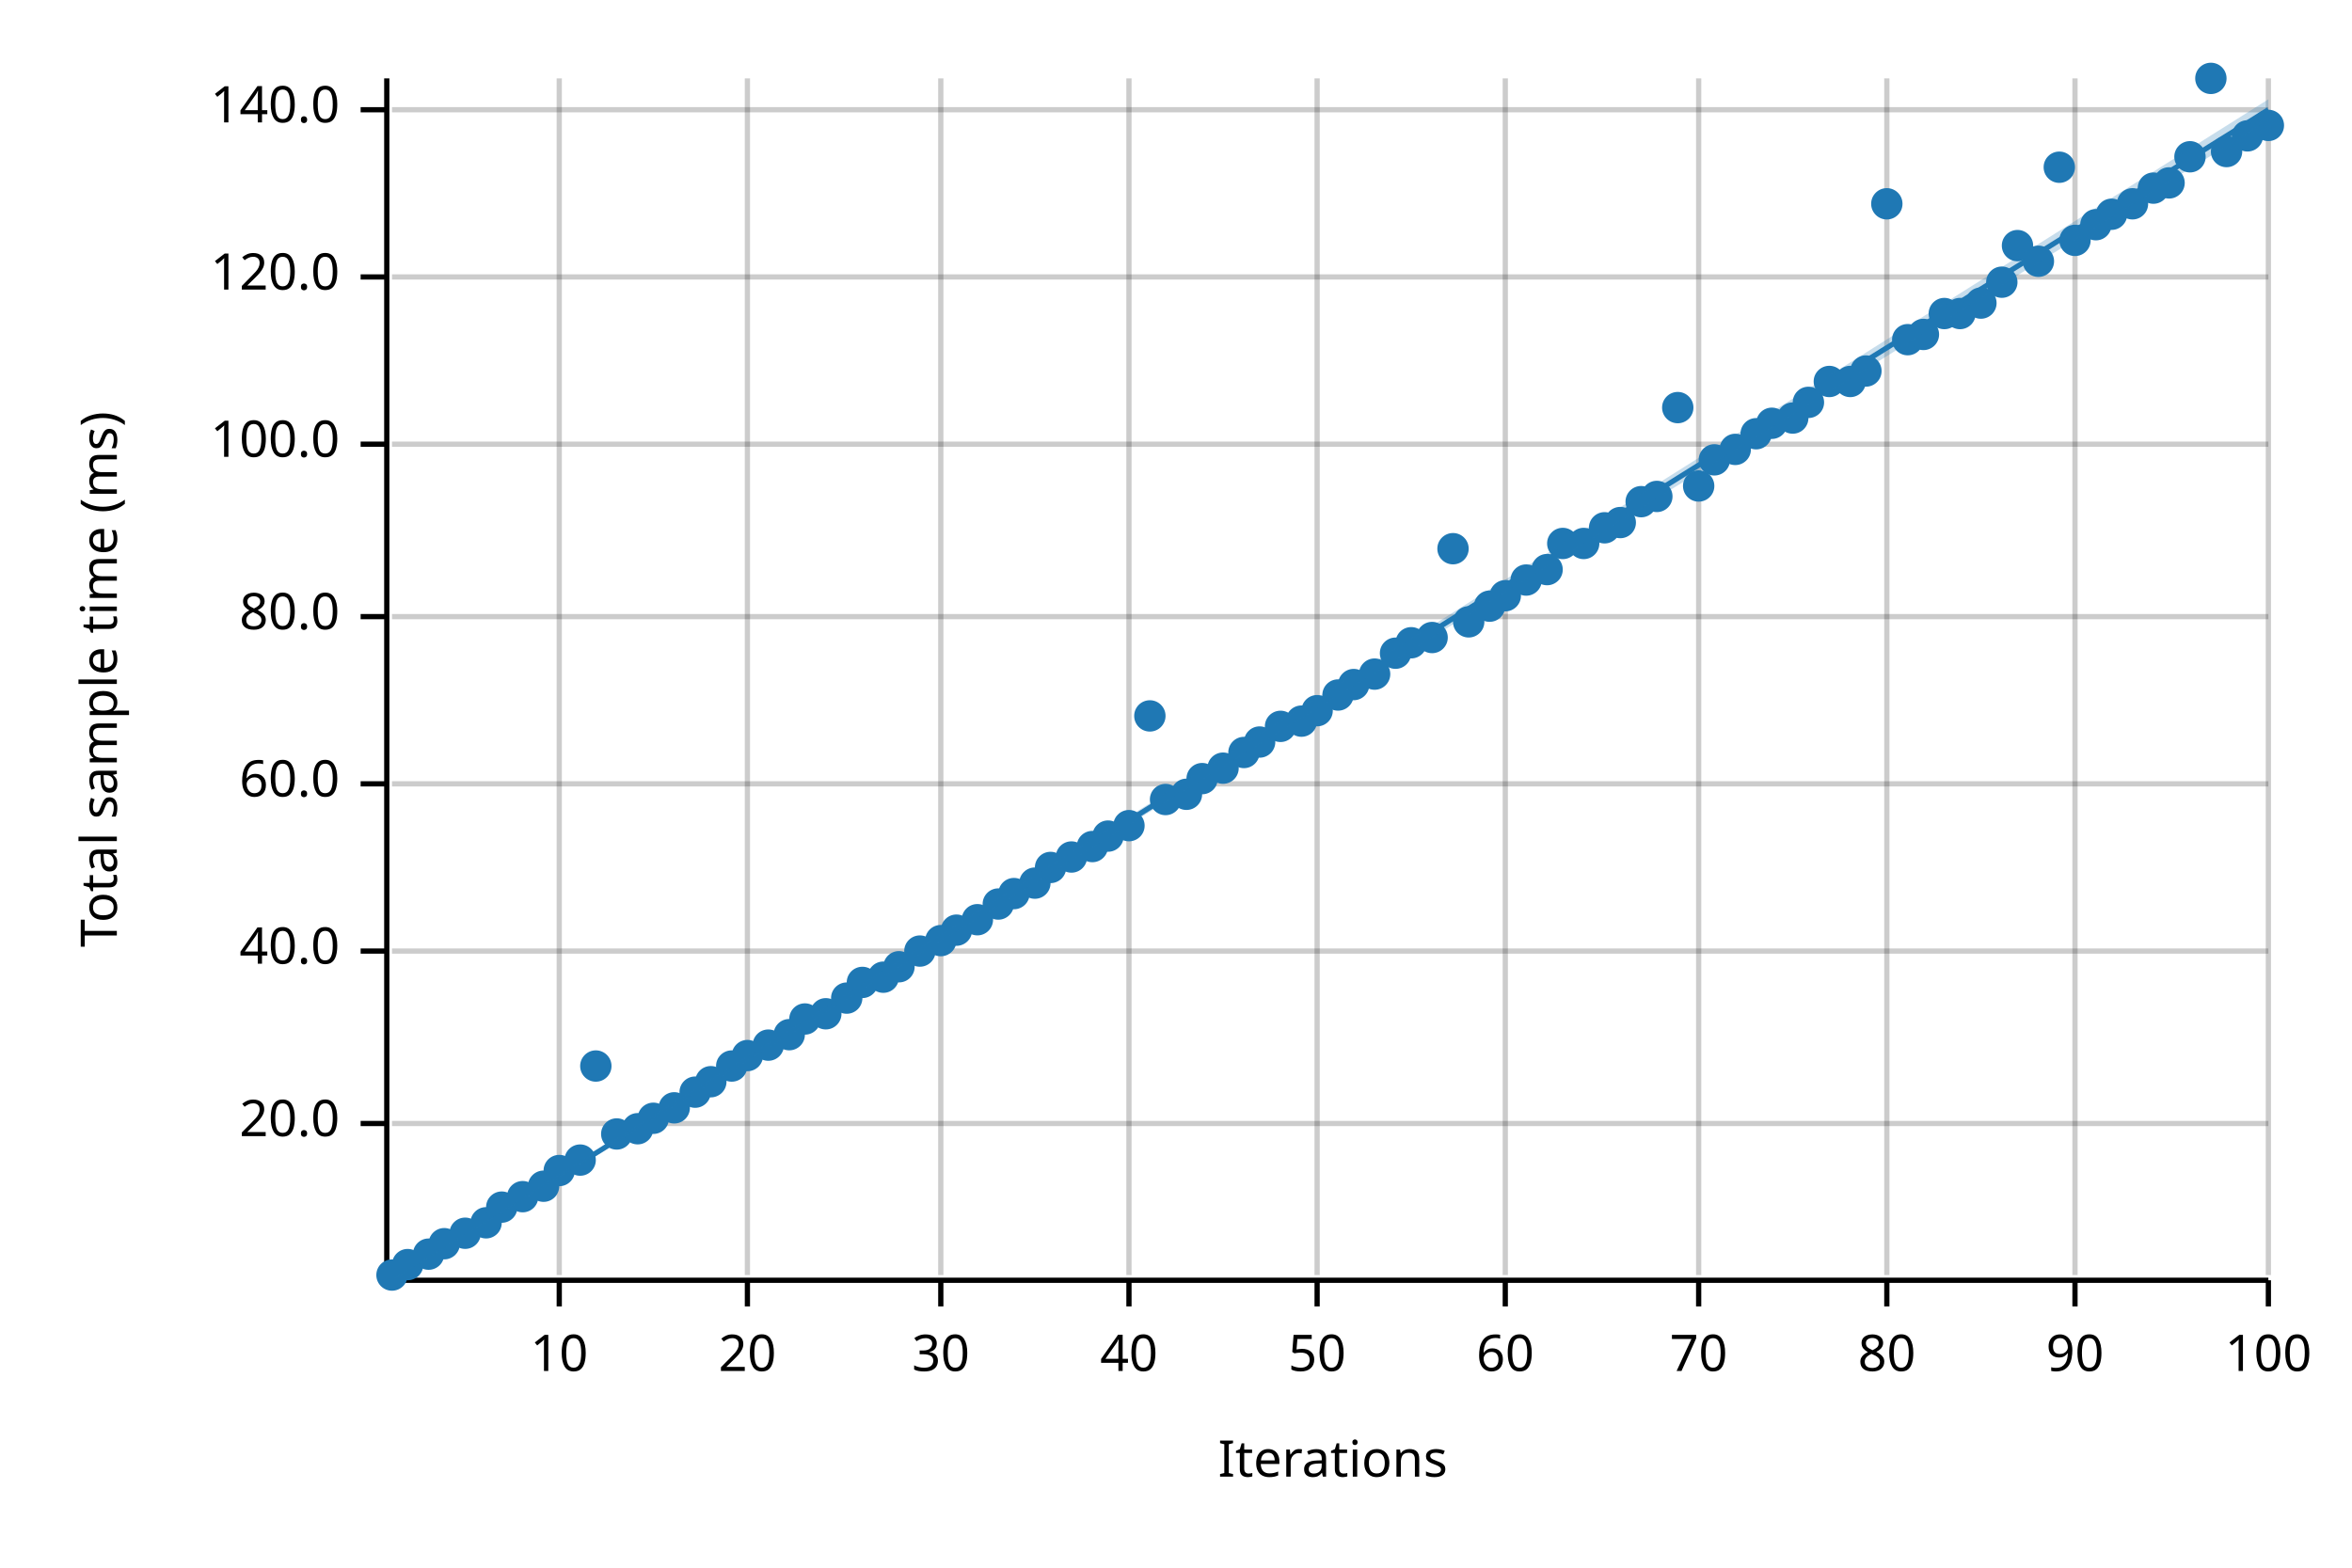
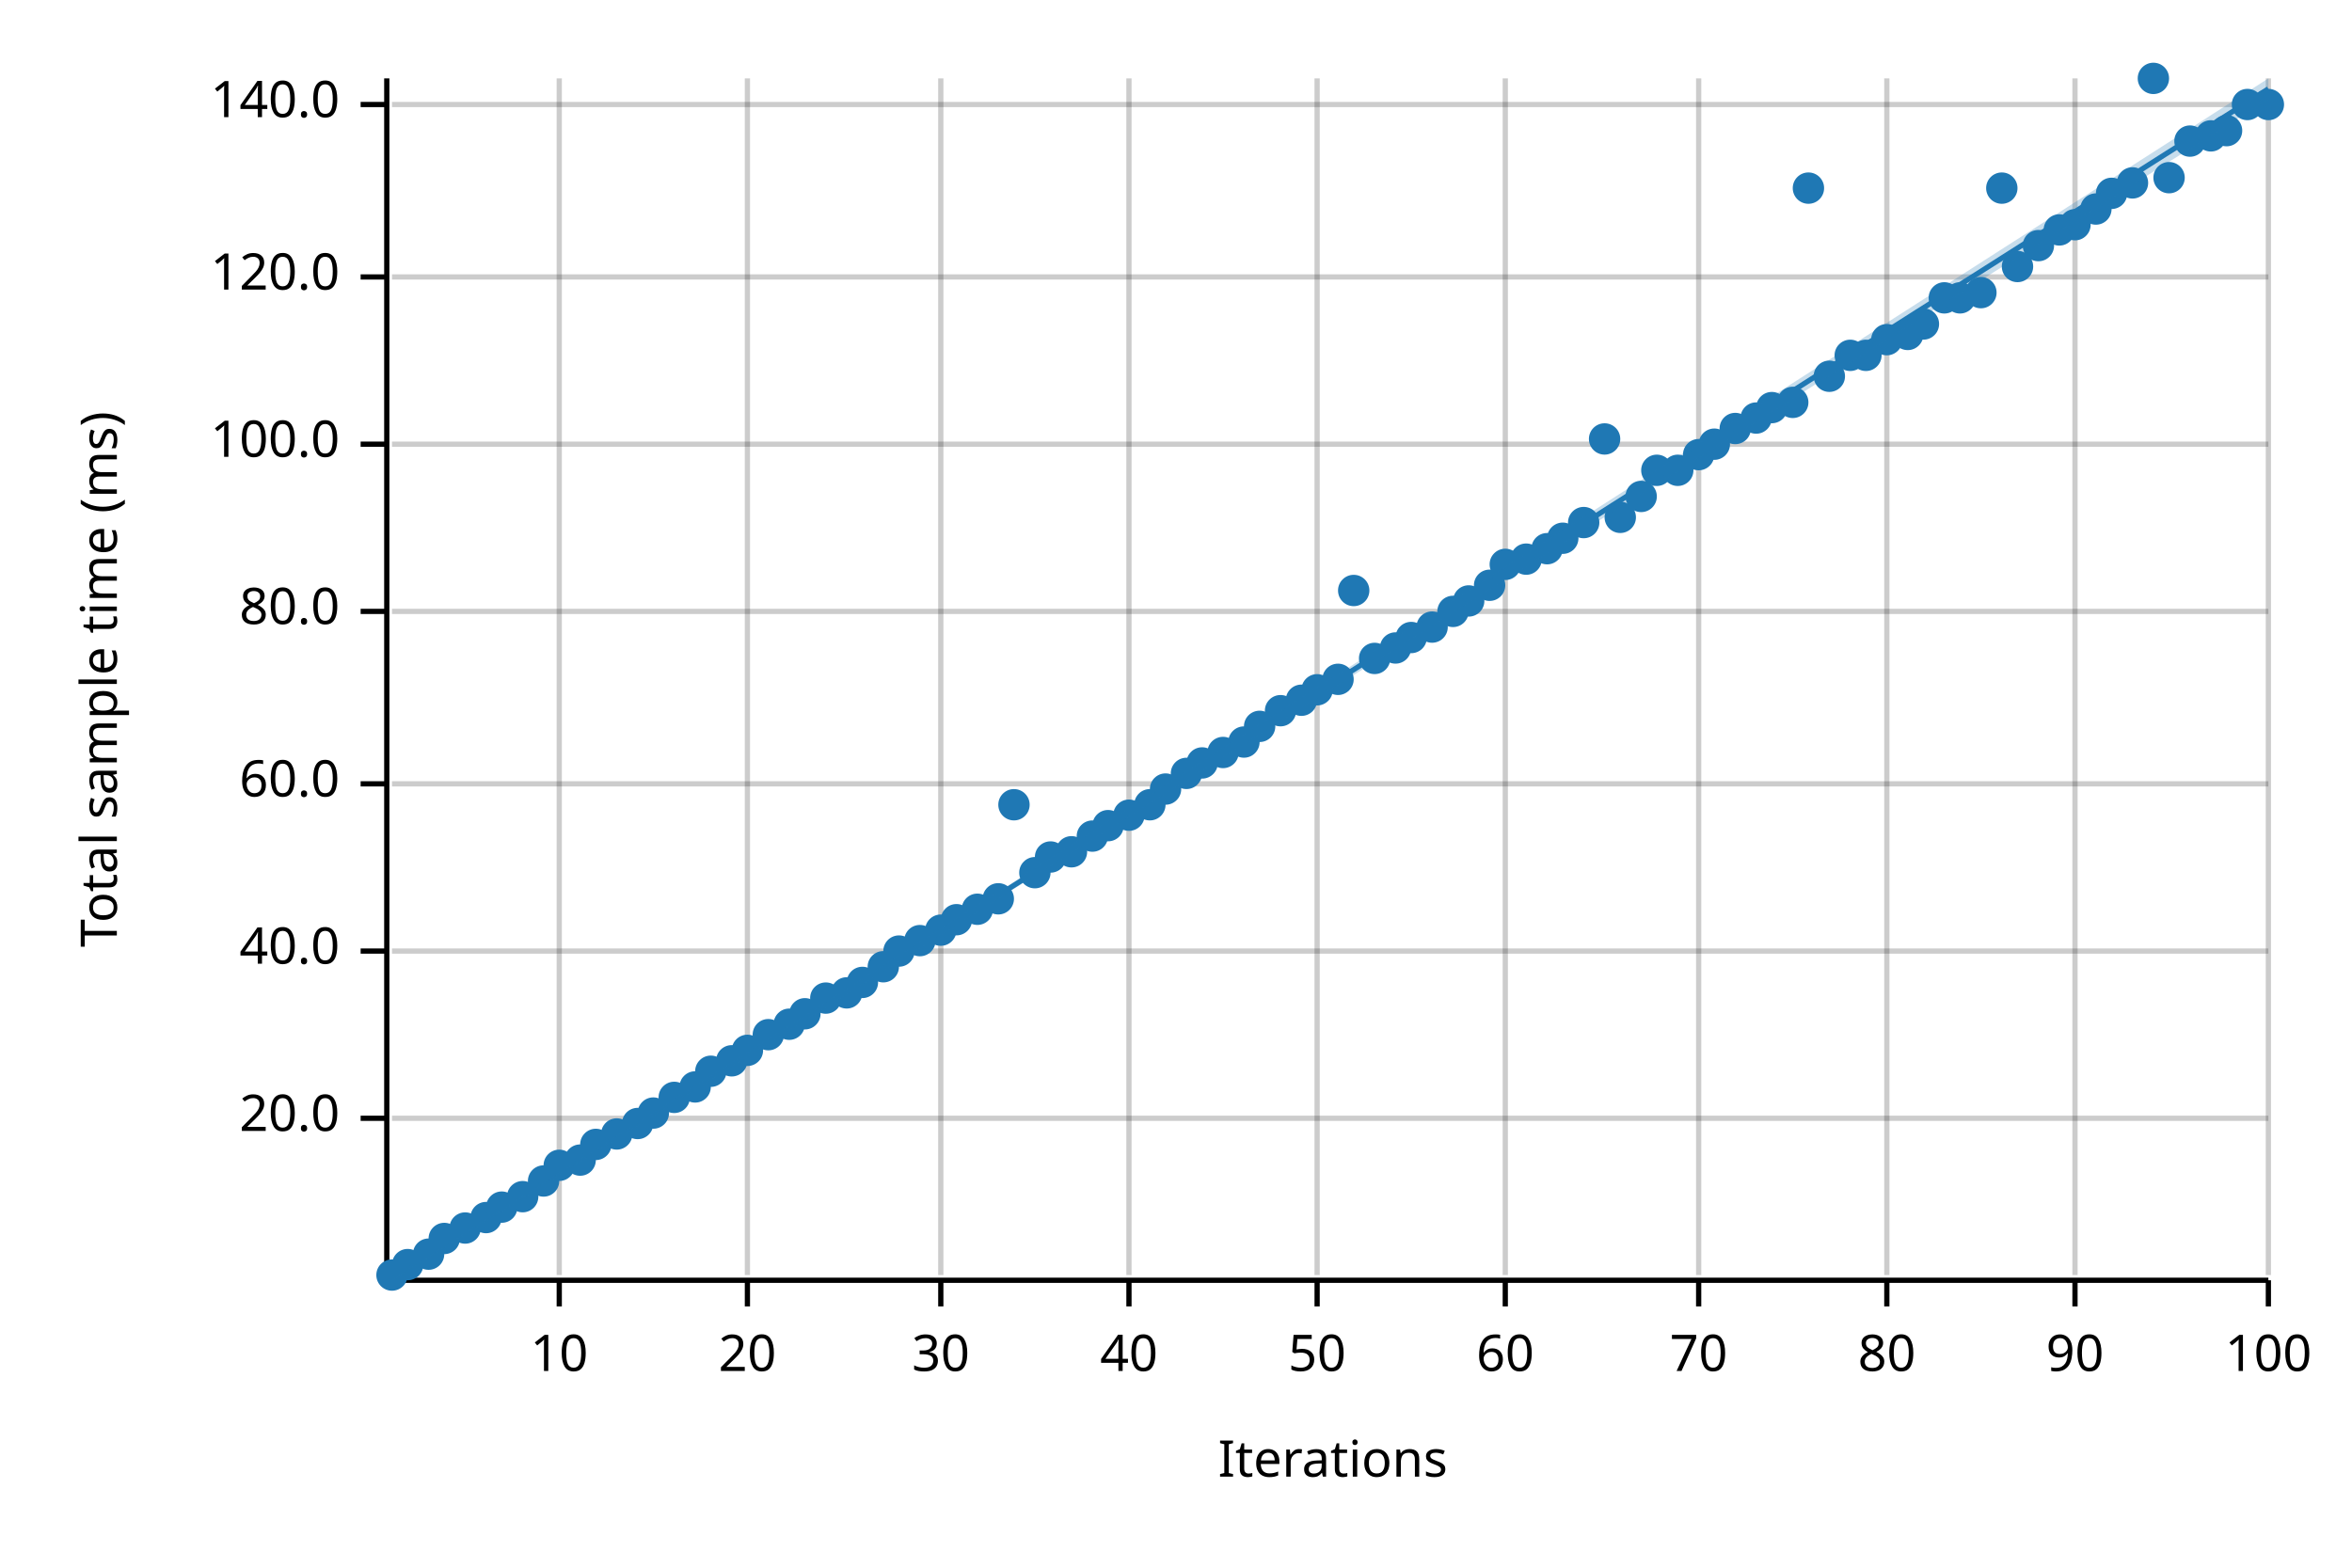
<svg xmlns="http://www.w3.org/2000/svg" width="450" height="300" viewBox="0 0 450 300">
  <text x="15" y="130" dy="0.76em" text-anchor="middle" font-family="sans-serif" font-size="9.677" opacity="1" fill="#000000" transform="rotate(270, 15, 130)">
Total sample time (ms)
</text>
  <text x="255" y="285" dy="-0.5ex" text-anchor="middle" font-family="sans-serif" font-size="9.677" opacity="1" fill="#000000">
Iterations
</text>
  <line opacity="0.2" stroke="#000000" stroke-width="1" x1="107" y1="244" x2="107" y2="15" />
  <line opacity="0.2" stroke="#000000" stroke-width="1" x1="143" y1="244" x2="143" y2="15" />
  <line opacity="0.2" stroke="#000000" stroke-width="1" x1="180" y1="244" x2="180" y2="15" />
  <line opacity="0.2" stroke="#000000" stroke-width="1" x1="216" y1="244" x2="216" y2="15" />
  <line opacity="0.2" stroke="#000000" stroke-width="1" x1="252" y1="244" x2="252" y2="15" />
  <line opacity="0.2" stroke="#000000" stroke-width="1" x1="288" y1="244" x2="288" y2="15" />
  <line opacity="0.2" stroke="#000000" stroke-width="1" x1="325" y1="244" x2="325" y2="15" />
  <line opacity="0.2" stroke="#000000" stroke-width="1" x1="361" y1="244" x2="361" y2="15" />
  <line opacity="0.2" stroke="#000000" stroke-width="1" x1="397" y1="244" x2="397" y2="15" />
  <line opacity="0.2" stroke="#000000" stroke-width="1" x1="434" y1="244" x2="434" y2="15" />
-   <line opacity="0.2" stroke="#000000" stroke-width="1" x1="75" y1="215" x2="434" y2="215" />
+   <line opacity="0.2" stroke="#000000" stroke-width="1" x1="75" y1="214" x2="434" y2="214" />
  <line opacity="0.2" stroke="#000000" stroke-width="1" x1="75" y1="182" x2="434" y2="182" />
  <line opacity="0.2" stroke="#000000" stroke-width="1" x1="75" y1="150" x2="434" y2="150" />
-   <line opacity="0.2" stroke="#000000" stroke-width="1" x1="75" y1="118" x2="434" y2="118" />
+   <line opacity="0.2" stroke="#000000" stroke-width="1" x1="75" y1="117" x2="434" y2="117" />
  <line opacity="0.2" stroke="#000000" stroke-width="1" x1="75" y1="85" x2="434" y2="85" />
  <line opacity="0.2" stroke="#000000" stroke-width="1" x1="75" y1="53" x2="434" y2="53" />
-   <line opacity="0.2" stroke="#000000" stroke-width="1" x1="75" y1="21" x2="434" y2="21" />
+   <line opacity="0.2" stroke="#000000" stroke-width="1" x1="75" y1="20" x2="434" y2="20" />
  <polyline fill="none" opacity="1" stroke="#000000" stroke-width="1" points="74,15 74,244 " />
-   <text x="65" y="215" dy="0.5ex" text-anchor="end" font-family="sans-serif" font-size="9.677" opacity="1" fill="#000000">
+   <text x="65" y="214" dy="0.5ex" text-anchor="end" font-family="sans-serif" font-size="9.677" opacity="1" fill="#000000">
20.0
</text>
-   <polyline fill="none" opacity="1" stroke="#000000" stroke-width="1" points="69,215 74,215 " />
+   <polyline fill="none" opacity="1" stroke="#000000" stroke-width="1" points="69,214 74,214 " />
  <text x="65" y="182" dy="0.5ex" text-anchor="end" font-family="sans-serif" font-size="9.677" opacity="1" fill="#000000">
40.0
</text>
  <polyline fill="none" opacity="1" stroke="#000000" stroke-width="1" points="69,182 74,182 " />
  <text x="65" y="150" dy="0.5ex" text-anchor="end" font-family="sans-serif" font-size="9.677" opacity="1" fill="#000000">
60.0
</text>
  <polyline fill="none" opacity="1" stroke="#000000" stroke-width="1" points="69,150 74,150 " />
-   <text x="65" y="118" dy="0.5ex" text-anchor="end" font-family="sans-serif" font-size="9.677" opacity="1" fill="#000000">
+   <text x="65" y="117" dy="0.5ex" text-anchor="end" font-family="sans-serif" font-size="9.677" opacity="1" fill="#000000">
80.0
</text>
-   <polyline fill="none" opacity="1" stroke="#000000" stroke-width="1" points="69,118 74,118 " />
+   <polyline fill="none" opacity="1" stroke="#000000" stroke-width="1" points="69,117 74,117 " />
  <text x="65" y="85" dy="0.5ex" text-anchor="end" font-family="sans-serif" font-size="9.677" opacity="1" fill="#000000">
100.0
</text>
  <polyline fill="none" opacity="1" stroke="#000000" stroke-width="1" points="69,85 74,85 " />
  <text x="65" y="53" dy="0.5ex" text-anchor="end" font-family="sans-serif" font-size="9.677" opacity="1" fill="#000000">
120.0
</text>
  <polyline fill="none" opacity="1" stroke="#000000" stroke-width="1" points="69,53 74,53 " />
-   <text x="65" y="21" dy="0.5ex" text-anchor="end" font-family="sans-serif" font-size="9.677" opacity="1" fill="#000000">
+   <text x="65" y="20" dy="0.5ex" text-anchor="end" font-family="sans-serif" font-size="9.677" opacity="1" fill="#000000">
140.0
</text>
-   <polyline fill="none" opacity="1" stroke="#000000" stroke-width="1" points="69,21 74,21 " />
+   <polyline fill="none" opacity="1" stroke="#000000" stroke-width="1" points="69,20 74,20 " />
  <polyline fill="none" opacity="1" stroke="#000000" stroke-width="1" points="75,245 434,245 " />
  <text x="107" y="255" dy="0.76em" text-anchor="middle" font-family="sans-serif" font-size="9.677" opacity="1" fill="#000000">
10
</text>
  <polyline fill="none" opacity="1" stroke="#000000" stroke-width="1" points="107,245 107,250 " />
  <text x="143" y="255" dy="0.76em" text-anchor="middle" font-family="sans-serif" font-size="9.677" opacity="1" fill="#000000">
20
</text>
  <polyline fill="none" opacity="1" stroke="#000000" stroke-width="1" points="143,245 143,250 " />
  <text x="180" y="255" dy="0.76em" text-anchor="middle" font-family="sans-serif" font-size="9.677" opacity="1" fill="#000000">
30
</text>
  <polyline fill="none" opacity="1" stroke="#000000" stroke-width="1" points="180,245 180,250 " />
  <text x="216" y="255" dy="0.76em" text-anchor="middle" font-family="sans-serif" font-size="9.677" opacity="1" fill="#000000">
40
</text>
  <polyline fill="none" opacity="1" stroke="#000000" stroke-width="1" points="216,245 216,250 " />
  <text x="252" y="255" dy="0.76em" text-anchor="middle" font-family="sans-serif" font-size="9.677" opacity="1" fill="#000000">
50
</text>
  <polyline fill="none" opacity="1" stroke="#000000" stroke-width="1" points="252,245 252,250 " />
  <text x="288" y="255" dy="0.76em" text-anchor="middle" font-family="sans-serif" font-size="9.677" opacity="1" fill="#000000">
60
</text>
  <polyline fill="none" opacity="1" stroke="#000000" stroke-width="1" points="288,245 288,250 " />
  <text x="325" y="255" dy="0.76em" text-anchor="middle" font-family="sans-serif" font-size="9.677" opacity="1" fill="#000000">
70
</text>
  <polyline fill="none" opacity="1" stroke="#000000" stroke-width="1" points="325,245 325,250 " />
  <text x="361" y="255" dy="0.76em" text-anchor="middle" font-family="sans-serif" font-size="9.677" opacity="1" fill="#000000">
80
</text>
  <polyline fill="none" opacity="1" stroke="#000000" stroke-width="1" points="361,245 361,250 " />
  <text x="397" y="255" dy="0.76em" text-anchor="middle" font-family="sans-serif" font-size="9.677" opacity="1" fill="#000000">
90
</text>
  <polyline fill="none" opacity="1" stroke="#000000" stroke-width="1" points="397,245 397,250 " />
  <text x="434" y="255" dy="0.76em" text-anchor="middle" font-family="sans-serif" font-size="9.677" opacity="1" fill="#000000">
100
</text>
  <polyline fill="none" opacity="1" stroke="#000000" stroke-width="1" points="434,245 434,250 " />
  <circle cx="75" cy="244" r="3" opacity="1" fill="#1F78B4" stroke="none" stroke-width="1" />
  <circle cx="78" cy="242" r="3" opacity="1" fill="#1F78B4" stroke="none" stroke-width="1" />
  <circle cx="82" cy="240" r="3" opacity="1" fill="#1F78B4" stroke="none" stroke-width="1" />
-   <circle cx="85" cy="238" r="3" opacity="1" fill="#1F78B4" stroke="none" stroke-width="1" />
-   <circle cx="89" cy="236" r="3" opacity="1" fill="#1F78B4" stroke="none" stroke-width="1" />
-   <circle cx="93" cy="234" r="3" opacity="1" fill="#1F78B4" stroke="none" stroke-width="1" />
+   <circle cx="85" cy="237" r="3" opacity="1" fill="#1F78B4" stroke="none" stroke-width="1" />
+   <circle cx="89" cy="235" r="3" opacity="1" fill="#1F78B4" stroke="none" stroke-width="1" />
+   <circle cx="93" cy="233" r="3" opacity="1" fill="#1F78B4" stroke="none" stroke-width="1" />
  <circle cx="96" cy="231" r="3" opacity="1" fill="#1F78B4" stroke="none" stroke-width="1" />
  <circle cx="100" cy="229" r="3" opacity="1" fill="#1F78B4" stroke="none" stroke-width="1" />
-   <circle cx="104" cy="227" r="3" opacity="1" fill="#1F78B4" stroke="none" stroke-width="1" />
-   <circle cx="107" cy="224" r="3" opacity="1" fill="#1F78B4" stroke="none" stroke-width="1" />
+   <circle cx="104" cy="226" r="3" opacity="1" fill="#1F78B4" stroke="none" stroke-width="1" />
+   <circle cx="107" cy="223" r="3" opacity="1" fill="#1F78B4" stroke="none" stroke-width="1" />
  <circle cx="111" cy="222" r="3" opacity="1" fill="#1F78B4" stroke="none" stroke-width="1" />
-   <circle cx="114" cy="204" r="3" opacity="1" fill="#1F78B4" stroke="none" stroke-width="1" />
+   <circle cx="114" cy="219" r="3" opacity="1" fill="#1F78B4" stroke="none" stroke-width="1" />
  <circle cx="118" cy="217" r="3" opacity="1" fill="#1F78B4" stroke="none" stroke-width="1" />
-   <circle cx="122" cy="216" r="3" opacity="1" fill="#1F78B4" stroke="none" stroke-width="1" />
-   <circle cx="125" cy="214" r="3" opacity="1" fill="#1F78B4" stroke="none" stroke-width="1" />
-   <circle cx="129" cy="212" r="3" opacity="1" fill="#1F78B4" stroke="none" stroke-width="1" />
-   <circle cx="133" cy="209" r="3" opacity="1" fill="#1F78B4" stroke="none" stroke-width="1" />
-   <circle cx="136" cy="207" r="3" opacity="1" fill="#1F78B4" stroke="none" stroke-width="1" />
-   <circle cx="140" cy="204" r="3" opacity="1" fill="#1F78B4" stroke="none" stroke-width="1" />
-   <circle cx="143" cy="202" r="3" opacity="1" fill="#1F78B4" stroke="none" stroke-width="1" />
-   <circle cx="147" cy="200" r="3" opacity="1" fill="#1F78B4" stroke="none" stroke-width="1" />
-   <circle cx="151" cy="198" r="3" opacity="1" fill="#1F78B4" stroke="none" stroke-width="1" />
-   <circle cx="154" cy="195" r="3" opacity="1" fill="#1F78B4" stroke="none" stroke-width="1" />
-   <circle cx="158" cy="194" r="3" opacity="1" fill="#1F78B4" stroke="none" stroke-width="1" />
-   <circle cx="162" cy="191" r="3" opacity="1" fill="#1F78B4" stroke="none" stroke-width="1" />
+   <circle cx="122" cy="215" r="3" opacity="1" fill="#1F78B4" stroke="none" stroke-width="1" />
+   <circle cx="125" cy="213" r="3" opacity="1" fill="#1F78B4" stroke="none" stroke-width="1" />
+   <circle cx="129" cy="210" r="3" opacity="1" fill="#1F78B4" stroke="none" stroke-width="1" />
+   <circle cx="133" cy="208" r="3" opacity="1" fill="#1F78B4" stroke="none" stroke-width="1" />
+   <circle cx="136" cy="205" r="3" opacity="1" fill="#1F78B4" stroke="none" stroke-width="1" />
+   <circle cx="140" cy="203" r="3" opacity="1" fill="#1F78B4" stroke="none" stroke-width="1" />
+   <circle cx="143" cy="201" r="3" opacity="1" fill="#1F78B4" stroke="none" stroke-width="1" />
+   <circle cx="147" cy="198" r="3" opacity="1" fill="#1F78B4" stroke="none" stroke-width="1" />
+   <circle cx="151" cy="196" r="3" opacity="1" fill="#1F78B4" stroke="none" stroke-width="1" />
+   <circle cx="154" cy="194" r="3" opacity="1" fill="#1F78B4" stroke="none" stroke-width="1" />
+   <circle cx="158" cy="191" r="3" opacity="1" fill="#1F78B4" stroke="none" stroke-width="1" />
+   <circle cx="162" cy="190" r="3" opacity="1" fill="#1F78B4" stroke="none" stroke-width="1" />
  <circle cx="165" cy="188" r="3" opacity="1" fill="#1F78B4" stroke="none" stroke-width="1" />
-   <circle cx="169" cy="187" r="3" opacity="1" fill="#1F78B4" stroke="none" stroke-width="1" />
-   <circle cx="172" cy="185" r="3" opacity="1" fill="#1F78B4" stroke="none" stroke-width="1" />
-   <circle cx="176" cy="182" r="3" opacity="1" fill="#1F78B4" stroke="none" stroke-width="1" />
-   <circle cx="180" cy="180" r="3" opacity="1" fill="#1F78B4" stroke="none" stroke-width="1" />
-   <circle cx="183" cy="178" r="3" opacity="1" fill="#1F78B4" stroke="none" stroke-width="1" />
-   <circle cx="187" cy="176" r="3" opacity="1" fill="#1F78B4" stroke="none" stroke-width="1" />
-   <circle cx="191" cy="173" r="3" opacity="1" fill="#1F78B4" stroke="none" stroke-width="1" />
-   <circle cx="194" cy="171" r="3" opacity="1" fill="#1F78B4" stroke="none" stroke-width="1" />
-   <circle cx="198" cy="169" r="3" opacity="1" fill="#1F78B4" stroke="none" stroke-width="1" />
-   <circle cx="201" cy="166" r="3" opacity="1" fill="#1F78B4" stroke="none" stroke-width="1" />
-   <circle cx="205" cy="164" r="3" opacity="1" fill="#1F78B4" stroke="none" stroke-width="1" />
-   <circle cx="209" cy="162" r="3" opacity="1" fill="#1F78B4" stroke="none" stroke-width="1" />
-   <circle cx="212" cy="160" r="3" opacity="1" fill="#1F78B4" stroke="none" stroke-width="1" />
-   <circle cx="216" cy="158" r="3" opacity="1" fill="#1F78B4" stroke="none" stroke-width="1" />
-   <circle cx="220" cy="137" r="3" opacity="1" fill="#1F78B4" stroke="none" stroke-width="1" />
-   <circle cx="223" cy="153" r="3" opacity="1" fill="#1F78B4" stroke="none" stroke-width="1" />
-   <circle cx="227" cy="152" r="3" opacity="1" fill="#1F78B4" stroke="none" stroke-width="1" />
-   <circle cx="230" cy="149" r="3" opacity="1" fill="#1F78B4" stroke="none" stroke-width="1" />
-   <circle cx="234" cy="147" r="3" opacity="1" fill="#1F78B4" stroke="none" stroke-width="1" />
-   <circle cx="238" cy="144" r="3" opacity="1" fill="#1F78B4" stroke="none" stroke-width="1" />
-   <circle cx="241" cy="142" r="3" opacity="1" fill="#1F78B4" stroke="none" stroke-width="1" />
-   <circle cx="245" cy="139" r="3" opacity="1" fill="#1F78B4" stroke="none" stroke-width="1" />
-   <circle cx="249" cy="138" r="3" opacity="1" fill="#1F78B4" stroke="none" stroke-width="1" />
-   <circle cx="252" cy="136" r="3" opacity="1" fill="#1F78B4" stroke="none" stroke-width="1" />
-   <circle cx="256" cy="133" r="3" opacity="1" fill="#1F78B4" stroke="none" stroke-width="1" />
-   <circle cx="259" cy="131" r="3" opacity="1" fill="#1F78B4" stroke="none" stroke-width="1" />
-   <circle cx="263" cy="129" r="3" opacity="1" fill="#1F78B4" stroke="none" stroke-width="1" />
-   <circle cx="267" cy="125" r="3" opacity="1" fill="#1F78B4" stroke="none" stroke-width="1" />
-   <circle cx="270" cy="123" r="3" opacity="1" fill="#1F78B4" stroke="none" stroke-width="1" />
-   <circle cx="274" cy="122" r="3" opacity="1" fill="#1F78B4" stroke="none" stroke-width="1" />
-   <circle cx="278" cy="105" r="3" opacity="1" fill="#1F78B4" stroke="none" stroke-width="1" />
-   <circle cx="281" cy="119" r="3" opacity="1" fill="#1F78B4" stroke="none" stroke-width="1" />
-   <circle cx="285" cy="116" r="3" opacity="1" fill="#1F78B4" stroke="none" stroke-width="1" />
-   <circle cx="288" cy="114" r="3" opacity="1" fill="#1F78B4" stroke="none" stroke-width="1" />
-   <circle cx="292" cy="111" r="3" opacity="1" fill="#1F78B4" stroke="none" stroke-width="1" />
-   <circle cx="296" cy="109" r="3" opacity="1" fill="#1F78B4" stroke="none" stroke-width="1" />
-   <circle cx="299" cy="104" r="3" opacity="1" fill="#1F78B4" stroke="none" stroke-width="1" />
-   <circle cx="303" cy="104" r="3" opacity="1" fill="#1F78B4" stroke="none" stroke-width="1" />
-   <circle cx="307" cy="101" r="3" opacity="1" fill="#1F78B4" stroke="none" stroke-width="1" />
-   <circle cx="310" cy="100" r="3" opacity="1" fill="#1F78B4" stroke="none" stroke-width="1" />
-   <circle cx="314" cy="96" r="3" opacity="1" fill="#1F78B4" stroke="none" stroke-width="1" />
-   <circle cx="317" cy="95" r="3" opacity="1" fill="#1F78B4" stroke="none" stroke-width="1" />
-   <circle cx="321" cy="78" r="3" opacity="1" fill="#1F78B4" stroke="none" stroke-width="1" />
-   <circle cx="325" cy="93" r="3" opacity="1" fill="#1F78B4" stroke="none" stroke-width="1" />
-   <circle cx="328" cy="88" r="3" opacity="1" fill="#1F78B4" stroke="none" stroke-width="1" />
-   <circle cx="332" cy="86" r="3" opacity="1" fill="#1F78B4" stroke="none" stroke-width="1" />
-   <circle cx="336" cy="83" r="3" opacity="1" fill="#1F78B4" stroke="none" stroke-width="1" />
-   <circle cx="339" cy="81" r="3" opacity="1" fill="#1F78B4" stroke="none" stroke-width="1" />
-   <circle cx="343" cy="80" r="3" opacity="1" fill="#1F78B4" stroke="none" stroke-width="1" />
-   <circle cx="346" cy="77" r="3" opacity="1" fill="#1F78B4" stroke="none" stroke-width="1" />
-   <circle cx="350" cy="73" r="3" opacity="1" fill="#1F78B4" stroke="none" stroke-width="1" />
-   <circle cx="354" cy="73" r="3" opacity="1" fill="#1F78B4" stroke="none" stroke-width="1" />
-   <circle cx="357" cy="71" r="3" opacity="1" fill="#1F78B4" stroke="none" stroke-width="1" />
-   <circle cx="361" cy="39" r="3" opacity="1" fill="#1F78B4" stroke="none" stroke-width="1" />
-   <circle cx="365" cy="65" r="3" opacity="1" fill="#1F78B4" stroke="none" stroke-width="1" />
-   <circle cx="368" cy="64" r="3" opacity="1" fill="#1F78B4" stroke="none" stroke-width="1" />
-   <circle cx="372" cy="60" r="3" opacity="1" fill="#1F78B4" stroke="none" stroke-width="1" />
-   <circle cx="375" cy="60" r="3" opacity="1" fill="#1F78B4" stroke="none" stroke-width="1" />
-   <circle cx="379" cy="58" r="3" opacity="1" fill="#1F78B4" stroke="none" stroke-width="1" />
-   <circle cx="383" cy="54" r="3" opacity="1" fill="#1F78B4" stroke="none" stroke-width="1" />
-   <circle cx="386" cy="47" r="3" opacity="1" fill="#1F78B4" stroke="none" stroke-width="1" />
-   <circle cx="390" cy="50" r="3" opacity="1" fill="#1F78B4" stroke="none" stroke-width="1" />
-   <circle cx="394" cy="32" r="3" opacity="1" fill="#1F78B4" stroke="none" stroke-width="1" />
-   <circle cx="397" cy="46" r="3" opacity="1" fill="#1F78B4" stroke="none" stroke-width="1" />
-   <circle cx="401" cy="43" r="3" opacity="1" fill="#1F78B4" stroke="none" stroke-width="1" />
-   <circle cx="404" cy="41" r="3" opacity="1" fill="#1F78B4" stroke="none" stroke-width="1" />
-   <circle cx="408" cy="39" r="3" opacity="1" fill="#1F78B4" stroke="none" stroke-width="1" />
-   <circle cx="412" cy="36" r="3" opacity="1" fill="#1F78B4" stroke="none" stroke-width="1" />
-   <circle cx="415" cy="35" r="3" opacity="1" fill="#1F78B4" stroke="none" stroke-width="1" />
-   <circle cx="419" cy="30" r="3" opacity="1" fill="#1F78B4" stroke="none" stroke-width="1" />
-   <circle cx="423" cy="15" r="3" opacity="1" fill="#1F78B4" stroke="none" stroke-width="1" />
-   <circle cx="426" cy="29" r="3" opacity="1" fill="#1F78B4" stroke="none" stroke-width="1" />
-   <circle cx="430" cy="26" r="3" opacity="1" fill="#1F78B4" stroke="none" stroke-width="1" />
-   <circle cx="434" cy="24" r="3" opacity="1" fill="#1F78B4" stroke="none" stroke-width="1" />
-   <polyline fill="none" opacity="1" stroke="#1F78B4" stroke-width="1" points="75,245 434,21 " />
-   <polygon opacity="0.25" fill="#1F78B4" points="75,245 434,23 434,19 " />
+   <circle cx="169" cy="185" r="3" opacity="1" fill="#1F78B4" stroke="none" stroke-width="1" />
+   <circle cx="172" cy="182" r="3" opacity="1" fill="#1F78B4" stroke="none" stroke-width="1" />
+   <circle cx="176" cy="180" r="3" opacity="1" fill="#1F78B4" stroke="none" stroke-width="1" />
+   <circle cx="180" cy="178" r="3" opacity="1" fill="#1F78B4" stroke="none" stroke-width="1" />
+   <circle cx="183" cy="176" r="3" opacity="1" fill="#1F78B4" stroke="none" stroke-width="1" />
+   <circle cx="187" cy="174" r="3" opacity="1" fill="#1F78B4" stroke="none" stroke-width="1" />
+   <circle cx="191" cy="172" r="3" opacity="1" fill="#1F78B4" stroke="none" stroke-width="1" />
+   <circle cx="194" cy="154" r="3" opacity="1" fill="#1F78B4" stroke="none" stroke-width="1" />
+   <circle cx="198" cy="167" r="3" opacity="1" fill="#1F78B4" stroke="none" stroke-width="1" />
+   <circle cx="201" cy="164" r="3" opacity="1" fill="#1F78B4" stroke="none" stroke-width="1" />
+   <circle cx="205" cy="163" r="3" opacity="1" fill="#1F78B4" stroke="none" stroke-width="1" />
+   <circle cx="209" cy="160" r="3" opacity="1" fill="#1F78B4" stroke="none" stroke-width="1" />
+   <circle cx="212" cy="158" r="3" opacity="1" fill="#1F78B4" stroke="none" stroke-width="1" />
+   <circle cx="216" cy="156" r="3" opacity="1" fill="#1F78B4" stroke="none" stroke-width="1" />
+   <circle cx="220" cy="154" r="3" opacity="1" fill="#1F78B4" stroke="none" stroke-width="1" />
+   <circle cx="223" cy="151" r="3" opacity="1" fill="#1F78B4" stroke="none" stroke-width="1" />
+   <circle cx="227" cy="148" r="3" opacity="1" fill="#1F78B4" stroke="none" stroke-width="1" />
+   <circle cx="230" cy="146" r="3" opacity="1" fill="#1F78B4" stroke="none" stroke-width="1" />
+   <circle cx="234" cy="144" r="3" opacity="1" fill="#1F78B4" stroke="none" stroke-width="1" />
+   <circle cx="238" cy="142" r="3" opacity="1" fill="#1F78B4" stroke="none" stroke-width="1" />
+   <circle cx="241" cy="139" r="3" opacity="1" fill="#1F78B4" stroke="none" stroke-width="1" />
+   <circle cx="245" cy="136" r="3" opacity="1" fill="#1F78B4" stroke="none" stroke-width="1" />
+   <circle cx="249" cy="134" r="3" opacity="1" fill="#1F78B4" stroke="none" stroke-width="1" />
+   <circle cx="252" cy="132" r="3" opacity="1" fill="#1F78B4" stroke="none" stroke-width="1" />
+   <circle cx="256" cy="130" r="3" opacity="1" fill="#1F78B4" stroke="none" stroke-width="1" />
+   <circle cx="259" cy="113" r="3" opacity="1" fill="#1F78B4" stroke="none" stroke-width="1" />
+   <circle cx="263" cy="126" r="3" opacity="1" fill="#1F78B4" stroke="none" stroke-width="1" />
+   <circle cx="267" cy="124" r="3" opacity="1" fill="#1F78B4" stroke="none" stroke-width="1" />
+   <circle cx="270" cy="122" r="3" opacity="1" fill="#1F78B4" stroke="none" stroke-width="1" />
+   <circle cx="274" cy="120" r="3" opacity="1" fill="#1F78B4" stroke="none" stroke-width="1" />
+   <circle cx="278" cy="117" r="3" opacity="1" fill="#1F78B4" stroke="none" stroke-width="1" />
+   <circle cx="281" cy="115" r="3" opacity="1" fill="#1F78B4" stroke="none" stroke-width="1" />
+   <circle cx="285" cy="112" r="3" opacity="1" fill="#1F78B4" stroke="none" stroke-width="1" />
+   <circle cx="288" cy="108" r="3" opacity="1" fill="#1F78B4" stroke="none" stroke-width="1" />
+   <circle cx="292" cy="107" r="3" opacity="1" fill="#1F78B4" stroke="none" stroke-width="1" />
+   <circle cx="296" cy="105" r="3" opacity="1" fill="#1F78B4" stroke="none" stroke-width="1" />
+   <circle cx="299" cy="103" r="3" opacity="1" fill="#1F78B4" stroke="none" stroke-width="1" />
+   <circle cx="303" cy="100" r="3" opacity="1" fill="#1F78B4" stroke="none" stroke-width="1" />
+   <circle cx="307" cy="84" r="3" opacity="1" fill="#1F78B4" stroke="none" stroke-width="1" />
+   <circle cx="310" cy="99" r="3" opacity="1" fill="#1F78B4" stroke="none" stroke-width="1" />
+   <circle cx="314" cy="95" r="3" opacity="1" fill="#1F78B4" stroke="none" stroke-width="1" />
+   <circle cx="317" cy="90" r="3" opacity="1" fill="#1F78B4" stroke="none" stroke-width="1" />
+   <circle cx="321" cy="90" r="3" opacity="1" fill="#1F78B4" stroke="none" stroke-width="1" />
+   <circle cx="325" cy="87" r="3" opacity="1" fill="#1F78B4" stroke="none" stroke-width="1" />
+   <circle cx="328" cy="85" r="3" opacity="1" fill="#1F78B4" stroke="none" stroke-width="1" />
+   <circle cx="332" cy="82" r="3" opacity="1" fill="#1F78B4" stroke="none" stroke-width="1" />
+   <circle cx="336" cy="80" r="3" opacity="1" fill="#1F78B4" stroke="none" stroke-width="1" />
+   <circle cx="339" cy="78" r="3" opacity="1" fill="#1F78B4" stroke="none" stroke-width="1" />
+   <circle cx="343" cy="77" r="3" opacity="1" fill="#1F78B4" stroke="none" stroke-width="1" />
+   <circle cx="346" cy="36" r="3" opacity="1" fill="#1F78B4" stroke="none" stroke-width="1" />
+   <circle cx="350" cy="72" r="3" opacity="1" fill="#1F78B4" stroke="none" stroke-width="1" />
+   <circle cx="354" cy="68" r="3" opacity="1" fill="#1F78B4" stroke="none" stroke-width="1" />
+   <circle cx="357" cy="68" r="3" opacity="1" fill="#1F78B4" stroke="none" stroke-width="1" />
+   <circle cx="361" cy="65" r="3" opacity="1" fill="#1F78B4" stroke="none" stroke-width="1" />
+   <circle cx="365" cy="64" r="3" opacity="1" fill="#1F78B4" stroke="none" stroke-width="1" />
+   <circle cx="368" cy="62" r="3" opacity="1" fill="#1F78B4" stroke="none" stroke-width="1" />
+   <circle cx="372" cy="57" r="3" opacity="1" fill="#1F78B4" stroke="none" stroke-width="1" />
+   <circle cx="375" cy="57" r="3" opacity="1" fill="#1F78B4" stroke="none" stroke-width="1" />
+   <circle cx="379" cy="56" r="3" opacity="1" fill="#1F78B4" stroke="none" stroke-width="1" />
+   <circle cx="383" cy="36" r="3" opacity="1" fill="#1F78B4" stroke="none" stroke-width="1" />
+   <circle cx="386" cy="51" r="3" opacity="1" fill="#1F78B4" stroke="none" stroke-width="1" />
+   <circle cx="390" cy="47" r="3" opacity="1" fill="#1F78B4" stroke="none" stroke-width="1" />
+   <circle cx="394" cy="44" r="3" opacity="1" fill="#1F78B4" stroke="none" stroke-width="1" />
+   <circle cx="397" cy="43" r="3" opacity="1" fill="#1F78B4" stroke="none" stroke-width="1" />
+   <circle cx="401" cy="40" r="3" opacity="1" fill="#1F78B4" stroke="none" stroke-width="1" />
+   <circle cx="404" cy="37" r="3" opacity="1" fill="#1F78B4" stroke="none" stroke-width="1" />
+   <circle cx="408" cy="35" r="3" opacity="1" fill="#1F78B4" stroke="none" stroke-width="1" />
+   <circle cx="412" cy="15" r="3" opacity="1" fill="#1F78B4" stroke="none" stroke-width="1" />
+   <circle cx="415" cy="34" r="3" opacity="1" fill="#1F78B4" stroke="none" stroke-width="1" />
+   <circle cx="419" cy="27" r="3" opacity="1" fill="#1F78B4" stroke="none" stroke-width="1" />
+   <circle cx="423" cy="26" r="3" opacity="1" fill="#1F78B4" stroke="none" stroke-width="1" />
+   <circle cx="426" cy="25" r="3" opacity="1" fill="#1F78B4" stroke="none" stroke-width="1" />
+   <circle cx="430" cy="20" r="3" opacity="1" fill="#1F78B4" stroke="none" stroke-width="1" />
+   <circle cx="434" cy="20" r="3" opacity="1" fill="#1F78B4" stroke="none" stroke-width="1" />
+   <polyline fill="none" opacity="1" stroke="#1F78B4" stroke-width="1" points="75,245 434,17 " />
+   <polygon opacity="0.25" fill="#1F78B4" points="75,245 434,19 434,15 " />
</svg>
